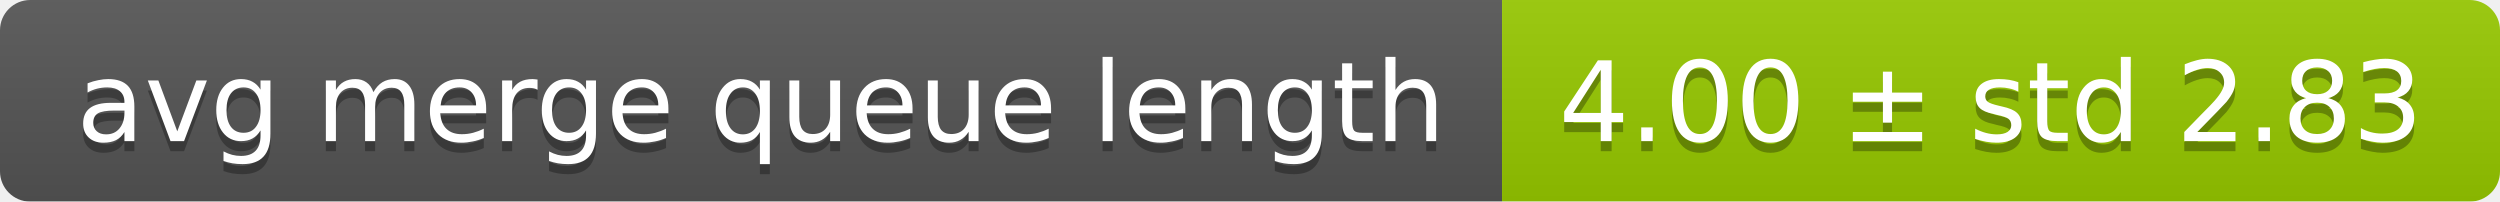
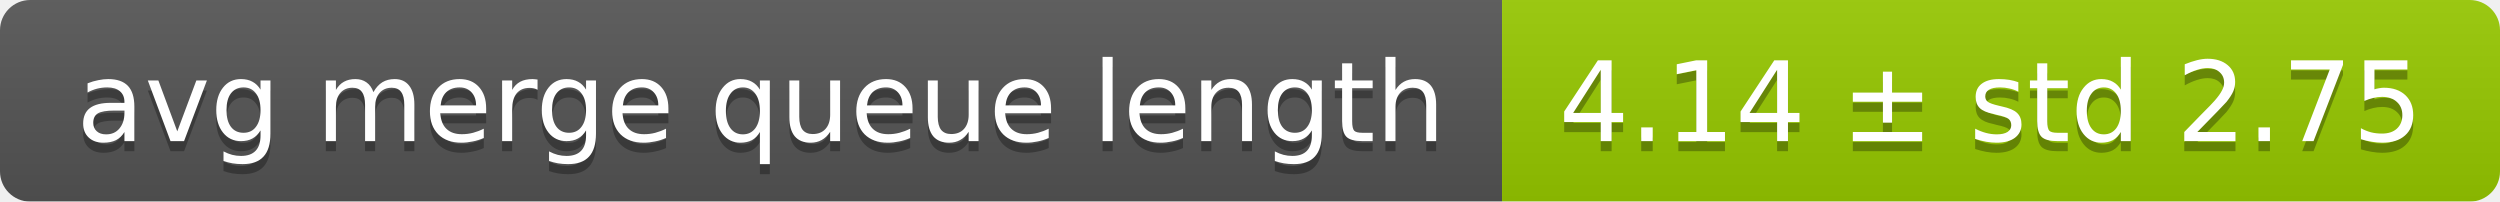
<svg xmlns="http://www.w3.org/2000/svg" width="248" height="20">
  <linearGradient id="smooth" x2="0" y2="100%">
    <stop offset="0" stop-color="#bbb" stop-opacity=".1" />
    <stop offset="1" stop-opacity=".1" />
  </linearGradient>
  <mask id="round">
    <rect width="248" height="20" rx="3" fill="#fff" />
  </mask>
  <g mask="url(#round)">
    <rect width="149" height="20" fill="#555" />
    <rect x="149" width="99" height="20" fill="#97ca00" />
    <rect width="248" height="20" fill="url(#smooth)" />
  </g>
  <g fill="#fff" text-anchor="middle" font-family="DejaVu Sans,Verdana,Geneva,sans-serif" font-size="11">
    <text x="75.5" y="15" fill="#010101" fill-opacity=".3">avg merge queue length</text>
    <text x="75.5" y="14">avg merge queue length</text>
-     <text x="197.5" y="15" fill="#010101" fill-opacity=".3">4.00 ± std 2.83</text>
-     <text x="197.5" y="14">4.00 ± std 2.83</text>
+     <text x="197.5" y="15" fill="#010101" fill-opacity=".3">4.14 ± std 2.75</text>
+     <text x="197.5" y="14">4.14 ± std 2.75</text>
  </g>
</svg>
